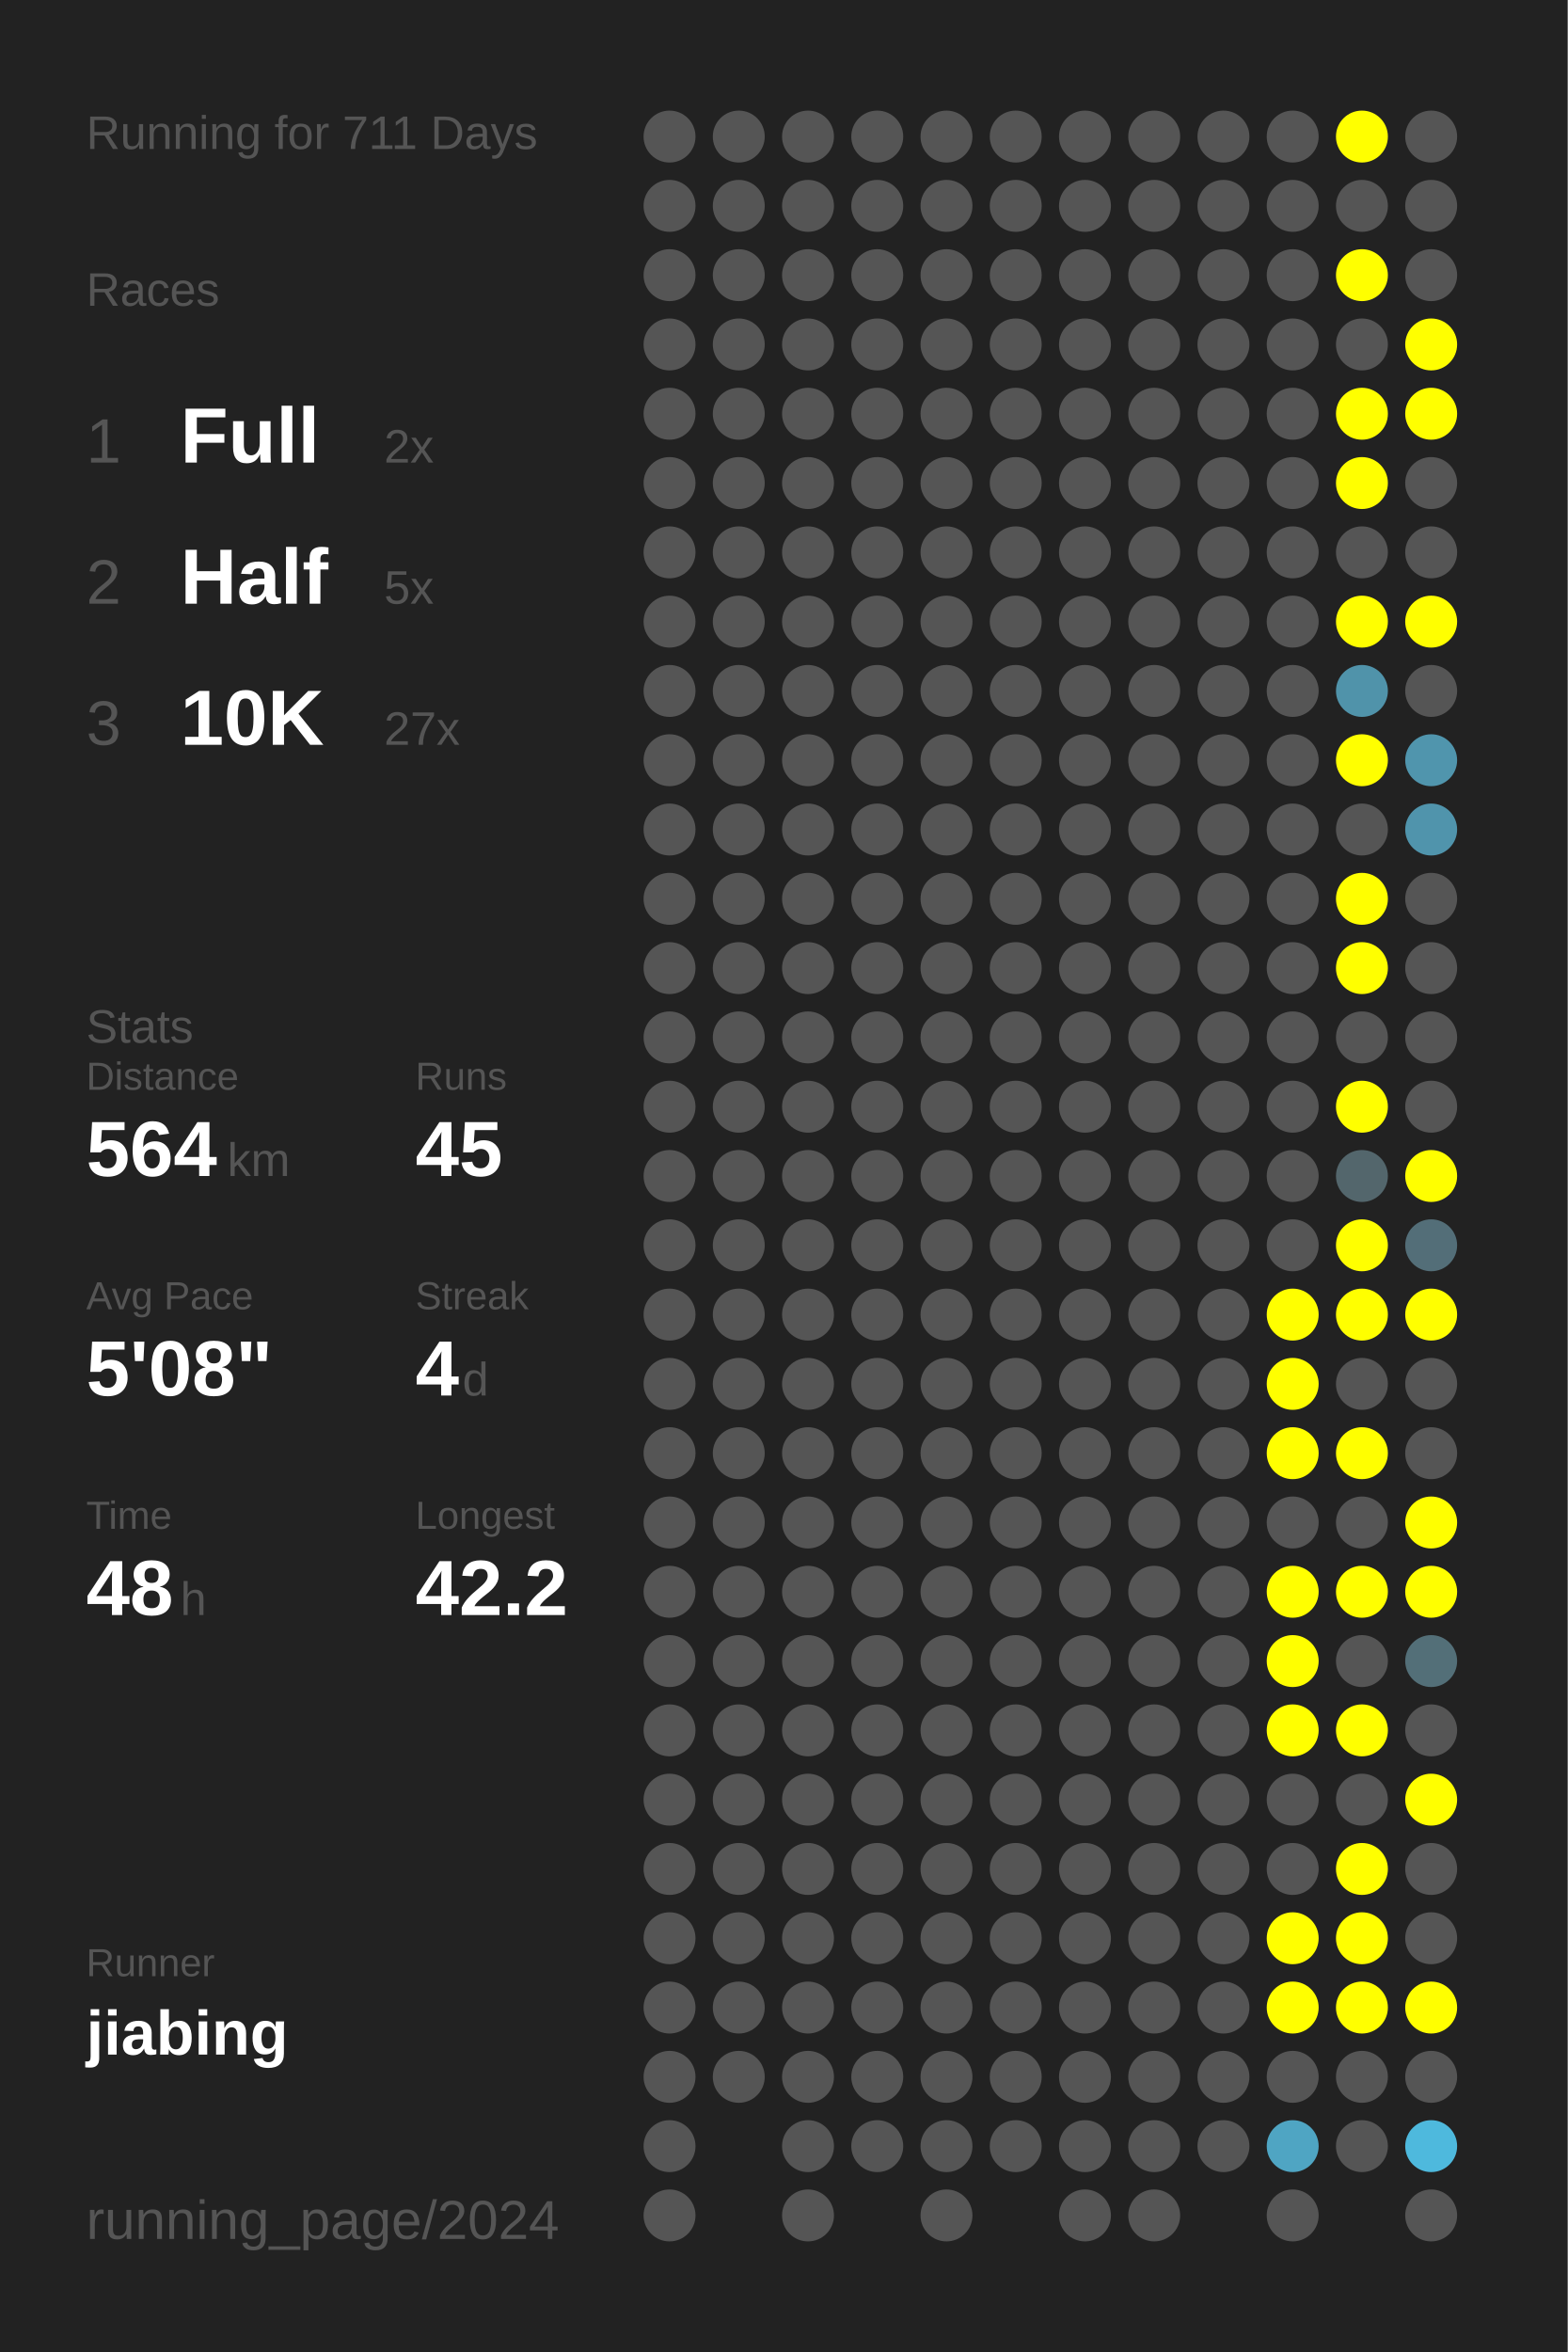
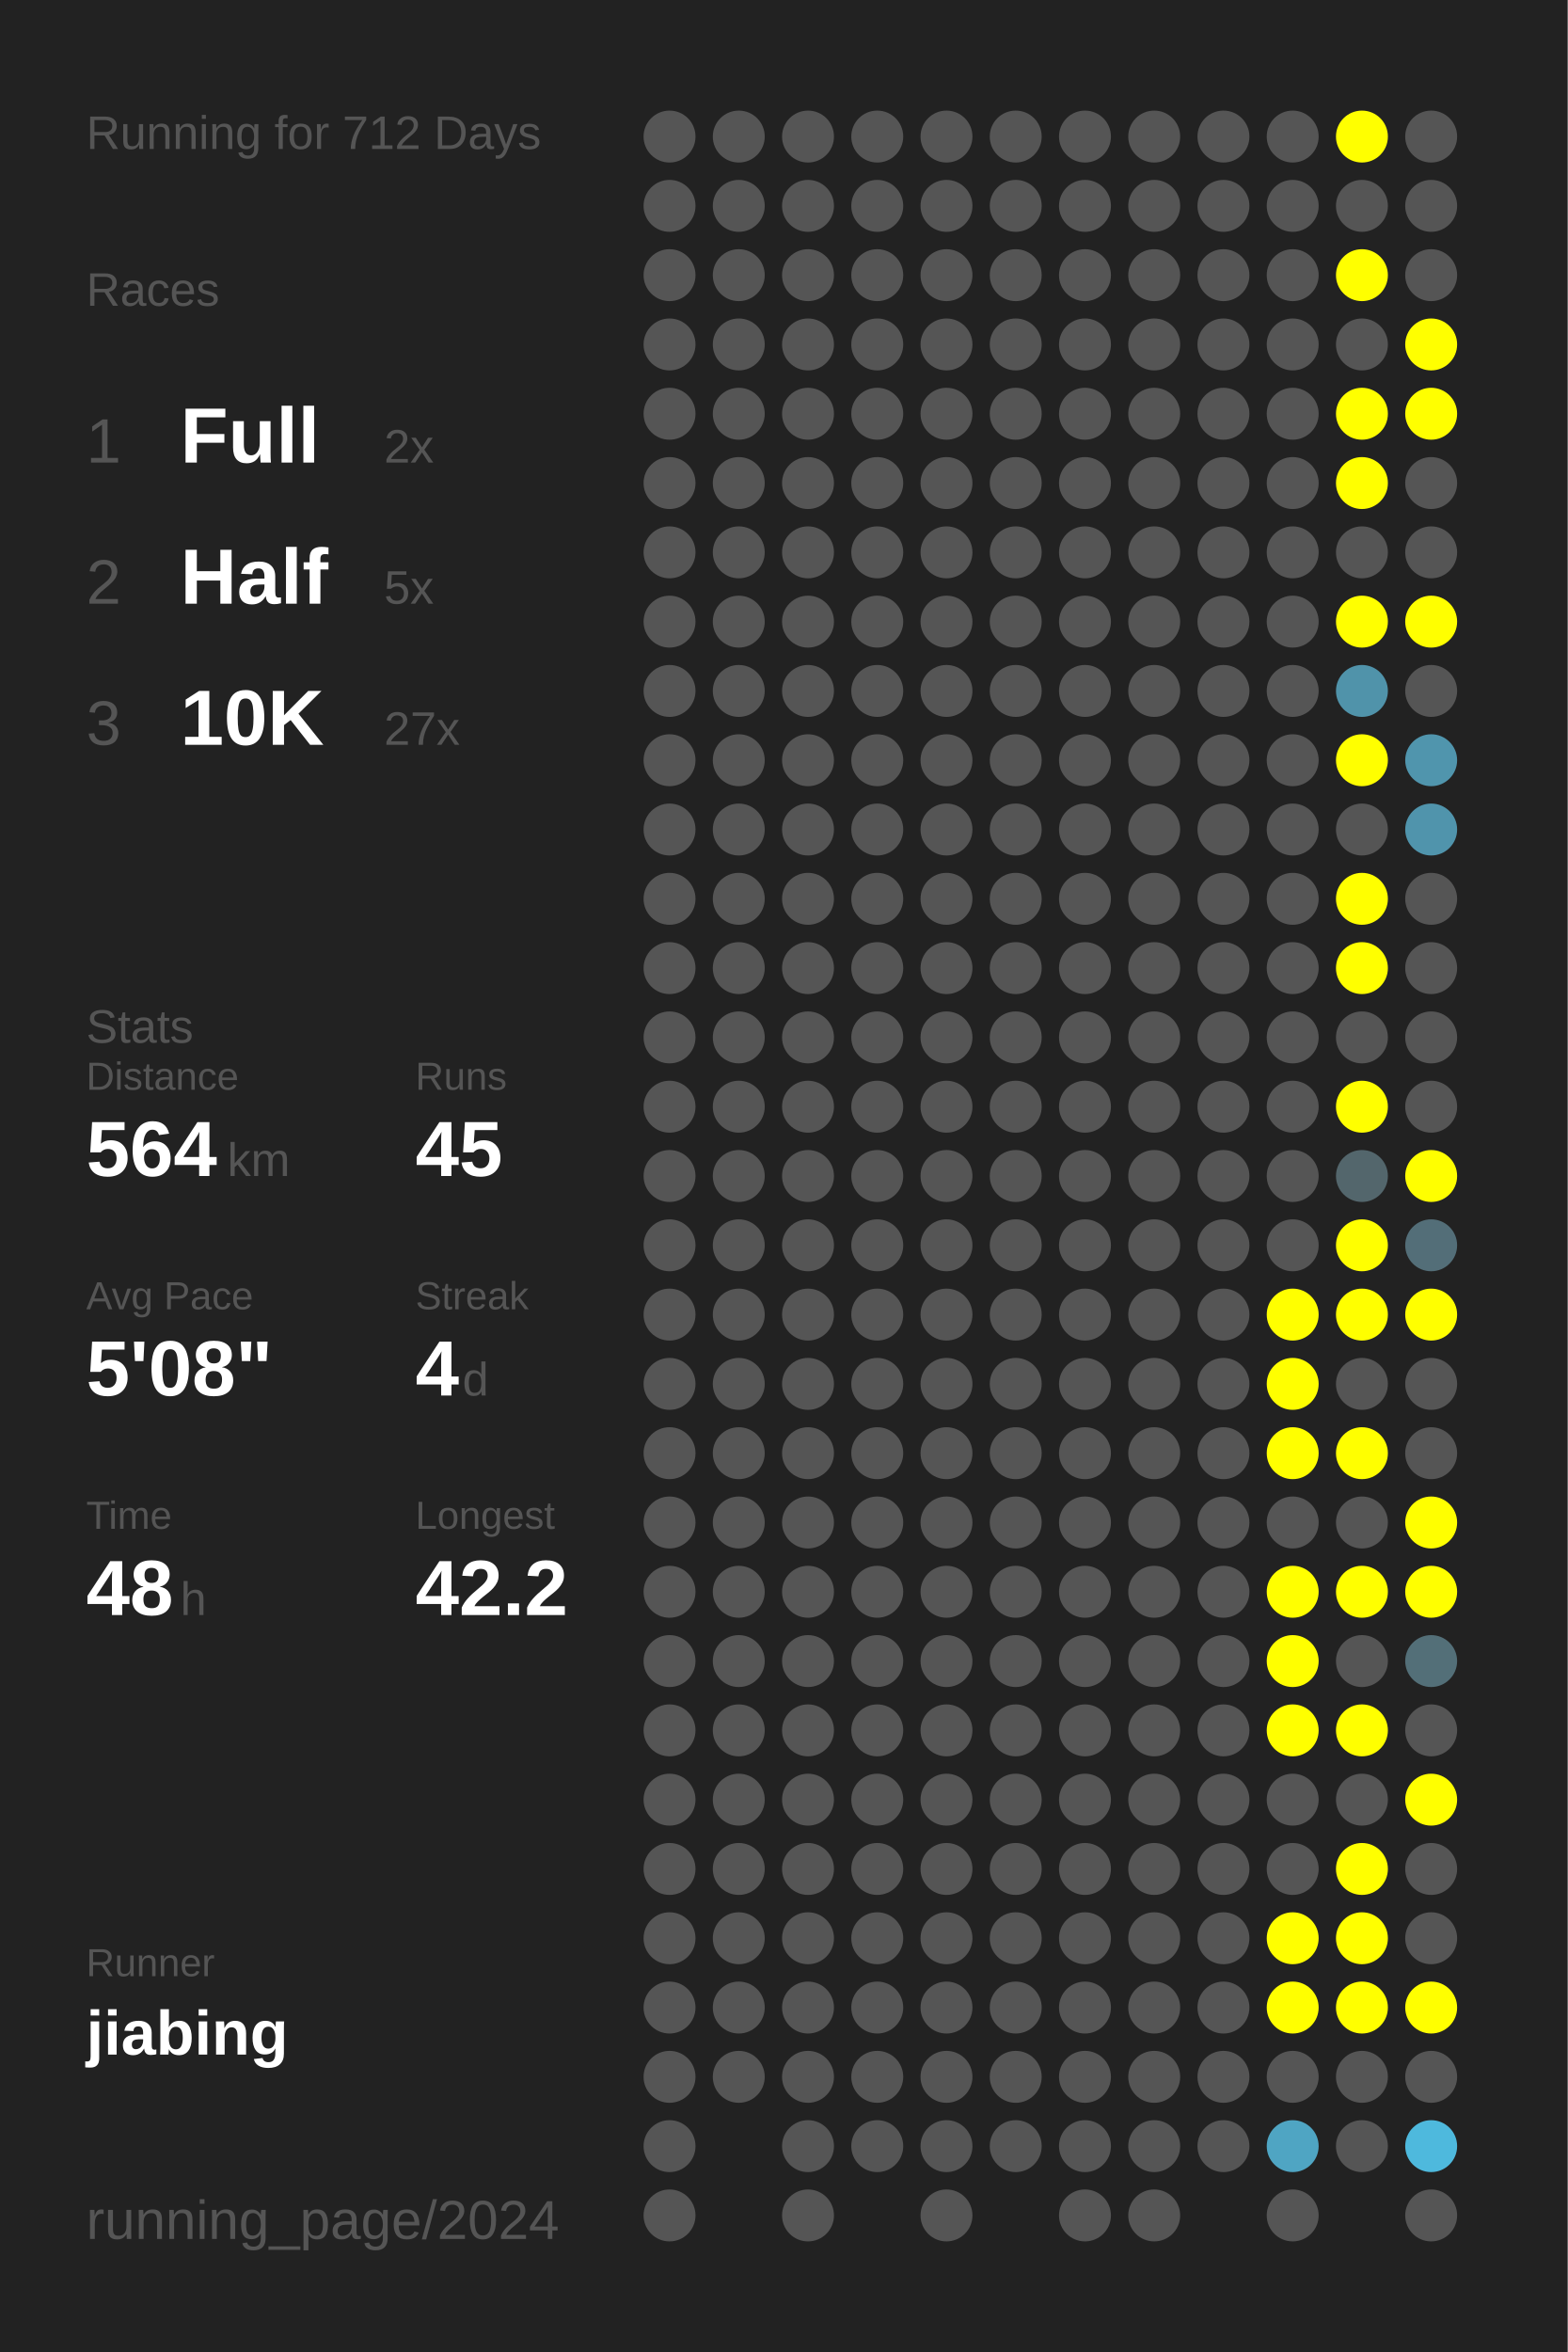
<svg xmlns="http://www.w3.org/2000/svg" baseProfile="full" height="300mm" version="1.1" viewBox="0,0,200,300" width="200mm">
  <defs />
  <rect fill="#222222" height="300" width="200" x="0" y="0" />
-   <text fill="#555555" style="font-size:6px; font-family:Arial;" x="11" y="19">Running for 711 Days</text>
+   <text fill="#555555" style="font-size:6px; font-family:Arial;" x="11" y="19">Running for 712 Days</text>
  <text fill="#555555" style="font-size:6px; font-family:Arial;" x="11" y="39">Races</text>
  <text fill="#555555" style="font-size:8px; font-family:Arial;" x="11" y="59">1</text>
  <text fill="#FFFFFF" style="font-size:10px; font-family:Arial; font-weight:bold;" x="23" y="59">Full</text>
  <text fill="#555555" style="font-size:6px; font-family:Arial;" x="49" y="59">2x</text>
  <text fill="#555555" style="font-size:8px; font-family:Arial;" x="11" y="77">2</text>
  <text fill="#FFFFFF" style="font-size:10px; font-family:Arial; font-weight:bold;" x="23" y="77">Half</text>
  <text fill="#555555" style="font-size:6px; font-family:Arial;" x="49" y="77">5x</text>
  <text fill="#555555" style="font-size:8px; font-family:Arial;" x="11" y="95">3</text>
  <text fill="#FFFFFF" style="font-size:10px; font-family:Arial; font-weight:bold;" x="23" y="95">10K</text>
  <text fill="#555555" style="font-size:6px; font-family:Arial;" x="49" y="95">27x</text>
  <text fill="#555555" style="font-size:6px; font-family:Arial;" x="11" y="133">Stats</text>
  <text fill="#555555" style="font-size:5px; font-family:Arial;" x="11" y="139">Distance</text>
  <text fill="#FFFFFF" style="font-size:10px; font-family:Arial; font-weight:bold;" x="11" y="150">564</text>
  <text fill="#555555" style="font-size:6px; font-family:Arial;" x="29" y="150">km</text>
  <text fill="#555555" style="font-size:5px; font-family:Arial;" x="53" y="139">Runs</text>
  <text fill="#FFFFFF" style="font-size:10px; font-family:Arial; font-weight:bold;" x="53" y="150">45</text>
  <text fill="#555555" style="font-size:5px; font-family:Arial;" x="11" y="167">Avg Pace</text>
  <text fill="#FFFFFF" style="font-size:10px; font-family:Arial; font-weight:bold;" x="11" y="178">5'08"</text>
  <text fill="#555555" style="font-size:5px; font-family:Arial;" x="53" y="167">Streak</text>
  <text fill="#FFFFFF" style="font-size:10px; font-family:Arial; font-weight:bold;" x="53" y="178">4</text>
  <text fill="#555555" style="font-size:6px; font-family:Arial;" x="59" y="178">d</text>
  <text fill="#555555" style="font-size:5px; font-family:Arial;" x="11" y="195">Time</text>
  <text fill="#FFFFFF" style="font-size:10px; font-family:Arial; font-weight:bold;" x="11" y="206">48</text>
  <text fill="#555555" style="font-size:6px; font-family:Arial;" x="23" y="206">h</text>
  <text fill="#555555" style="font-size:5px; font-family:Arial;" x="53" y="195">Longest</text>
  <text fill="#FFFFFF" style="font-size:10px; font-family:Arial; font-weight:bold;" x="53" y="206">42.2</text>
  <text fill="#555555" style="font-size:5px; font-family:Arial;" x="11" y="252.065">Runner</text>
  <text fill="#FFFFFF" style="font-size:8px; font-family:Arial; font-weight:bold;" x="11" y="262.065">jiabing</text>
  <text fill="#555555" style="font-size:7px; font-family:Arial;" x="11" y="285.581">running_page/2024</text>
  <circle cx="85.417" cy="17.419" fill="#555555" r="3.312" />
  <circle cx="85.417" cy="26.258" fill="#555555" r="3.312" />
  <circle cx="85.417" cy="35.097" fill="#555555" r="3.312" />
  <circle cx="85.417" cy="43.935" fill="#555555" r="3.312" />
  <circle cx="85.417" cy="52.774" fill="#555555" r="3.312" />
  <circle cx="85.417" cy="61.613" fill="#555555" r="3.312" />
  <circle cx="85.417" cy="70.452" fill="#555555" r="3.312" />
  <circle cx="85.417" cy="79.29" fill="#555555" r="3.312" />
  <circle cx="85.417" cy="88.129" fill="#555555" r="3.312" />
  <circle cx="85.417" cy="96.968" fill="#555555" r="3.312" />
  <circle cx="85.417" cy="105.806" fill="#555555" r="3.312" />
  <circle cx="85.417" cy="114.645" fill="#555555" r="3.312" />
  <circle cx="85.417" cy="123.484" fill="#555555" r="3.312" />
  <circle cx="85.417" cy="132.323" fill="#555555" r="3.312" />
  <circle cx="85.417" cy="141.161" fill="#555555" r="3.312" />
  <circle cx="85.417" cy="150" fill="#555555" r="3.312" />
  <circle cx="85.417" cy="158.839" fill="#555555" r="3.312" />
  <circle cx="85.417" cy="167.677" fill="#555555" r="3.312" />
  <circle cx="85.417" cy="176.516" fill="#555555" r="3.312" />
  <circle cx="85.417" cy="185.355" fill="#555555" r="3.312" />
  <circle cx="85.417" cy="194.194" fill="#555555" r="3.312" />
  <circle cx="85.417" cy="203.032" fill="#555555" r="3.312" />
  <circle cx="85.417" cy="211.871" fill="#555555" r="3.312" />
  <circle cx="85.417" cy="220.71" fill="#555555" r="3.312" />
  <circle cx="85.417" cy="229.548" fill="#555555" r="3.312" />
  <circle cx="85.417" cy="238.387" fill="#555555" r="3.312" />
  <circle cx="85.417" cy="247.226" fill="#555555" r="3.312" />
  <circle cx="85.417" cy="256.065" fill="#555555" r="3.312" />
  <circle cx="85.417" cy="264.903" fill="#555555" r="3.312" />
  <circle cx="85.417" cy="273.742" fill="#555555" r="3.312" />
  <circle cx="85.417" cy="282.581" fill="#555555" r="3.312" />
  <circle cx="94.25" cy="17.419" fill="#555555" r="3.312" />
  <circle cx="94.25" cy="26.258" fill="#555555" r="3.312" />
  <circle cx="94.25" cy="35.097" fill="#555555" r="3.312" />
  <circle cx="94.25" cy="43.935" fill="#555555" r="3.312" />
  <circle cx="94.25" cy="52.774" fill="#555555" r="3.312" />
  <circle cx="94.25" cy="61.613" fill="#555555" r="3.312" />
  <circle cx="94.25" cy="70.452" fill="#555555" r="3.312" />
  <circle cx="94.25" cy="79.29" fill="#555555" r="3.312" />
  <circle cx="94.25" cy="88.129" fill="#555555" r="3.312" />
  <circle cx="94.25" cy="96.968" fill="#555555" r="3.312" />
  <circle cx="94.25" cy="105.806" fill="#555555" r="3.312" />
  <circle cx="94.25" cy="114.645" fill="#555555" r="3.312" />
  <circle cx="94.25" cy="123.484" fill="#555555" r="3.312" />
  <circle cx="94.25" cy="132.323" fill="#555555" r="3.312" />
  <circle cx="94.25" cy="141.161" fill="#555555" r="3.312" />
  <circle cx="94.25" cy="150" fill="#555555" r="3.312" />
  <circle cx="94.25" cy="158.839" fill="#555555" r="3.312" />
  <circle cx="94.25" cy="167.677" fill="#555555" r="3.312" />
  <circle cx="94.25" cy="176.516" fill="#555555" r="3.312" />
  <circle cx="94.25" cy="185.355" fill="#555555" r="3.312" />
  <circle cx="94.25" cy="194.194" fill="#555555" r="3.312" />
  <circle cx="94.25" cy="203.032" fill="#555555" r="3.312" />
  <circle cx="94.25" cy="211.871" fill="#555555" r="3.312" />
  <circle cx="94.25" cy="220.71" fill="#555555" r="3.312" />
  <circle cx="94.25" cy="229.548" fill="#555555" r="3.312" />
  <circle cx="94.25" cy="238.387" fill="#555555" r="3.312" />
  <circle cx="94.25" cy="247.226" fill="#555555" r="3.312" />
  <circle cx="94.25" cy="256.065" fill="#555555" r="3.312" />
  <circle cx="94.25" cy="264.903" fill="#555555" r="3.312" />
  <circle cx="103.083" cy="17.419" fill="#555555" r="3.312" />
  <circle cx="103.083" cy="26.258" fill="#555555" r="3.312" />
  <circle cx="103.083" cy="35.097" fill="#555555" r="3.312" />
  <circle cx="103.083" cy="43.935" fill="#555555" r="3.312" />
  <circle cx="103.083" cy="52.774" fill="#555555" r="3.312" />
  <circle cx="103.083" cy="61.613" fill="#555555" r="3.312" />
  <circle cx="103.083" cy="70.452" fill="#555555" r="3.312" />
  <circle cx="103.083" cy="79.29" fill="#555555" r="3.312" />
  <circle cx="103.083" cy="88.129" fill="#555555" r="3.312" />
  <circle cx="103.083" cy="96.968" fill="#555555" r="3.312" />
  <circle cx="103.083" cy="105.806" fill="#555555" r="3.312" />
  <circle cx="103.083" cy="114.645" fill="#555555" r="3.312" />
  <circle cx="103.083" cy="123.484" fill="#555555" r="3.312" />
  <circle cx="103.083" cy="132.323" fill="#555555" r="3.312" />
  <circle cx="103.083" cy="141.161" fill="#555555" r="3.312" />
  <circle cx="103.083" cy="150" fill="#555555" r="3.312" />
  <circle cx="103.083" cy="158.839" fill="#555555" r="3.312" />
  <circle cx="103.083" cy="167.677" fill="#555555" r="3.312" />
  <circle cx="103.083" cy="176.516" fill="#555555" r="3.312" />
  <circle cx="103.083" cy="185.355" fill="#555555" r="3.312" />
  <circle cx="103.083" cy="194.194" fill="#555555" r="3.312" />
  <circle cx="103.083" cy="203.032" fill="#555555" r="3.312" />
  <circle cx="103.083" cy="211.871" fill="#555555" r="3.312" />
  <circle cx="103.083" cy="220.71" fill="#555555" r="3.312" />
  <circle cx="103.083" cy="229.548" fill="#555555" r="3.312" />
  <circle cx="103.083" cy="238.387" fill="#555555" r="3.312" />
  <circle cx="103.083" cy="247.226" fill="#555555" r="3.312" />
  <circle cx="103.083" cy="256.065" fill="#555555" r="3.312" />
  <circle cx="103.083" cy="264.903" fill="#555555" r="3.312" />
  <circle cx="103.083" cy="273.742" fill="#555555" r="3.312" />
  <circle cx="103.083" cy="282.581" fill="#555555" r="3.312" />
  <circle cx="111.917" cy="17.419" fill="#555555" r="3.312" />
  <circle cx="111.917" cy="26.258" fill="#555555" r="3.312" />
  <circle cx="111.917" cy="35.097" fill="#555555" r="3.312" />
  <circle cx="111.917" cy="43.935" fill="#555555" r="3.312" />
  <circle cx="111.917" cy="52.774" fill="#555555" r="3.312" />
  <circle cx="111.917" cy="61.613" fill="#555555" r="3.312" />
  <circle cx="111.917" cy="70.452" fill="#555555" r="3.312" />
  <circle cx="111.917" cy="79.29" fill="#555555" r="3.312" />
  <circle cx="111.917" cy="88.129" fill="#555555" r="3.312" />
  <circle cx="111.917" cy="96.968" fill="#555555" r="3.312" />
  <circle cx="111.917" cy="105.806" fill="#555555" r="3.312" />
  <circle cx="111.917" cy="114.645" fill="#555555" r="3.312" />
  <circle cx="111.917" cy="123.484" fill="#555555" r="3.312" />
  <circle cx="111.917" cy="132.323" fill="#555555" r="3.312" />
  <circle cx="111.917" cy="141.161" fill="#555555" r="3.312" />
  <circle cx="111.917" cy="150" fill="#555555" r="3.312" />
  <circle cx="111.917" cy="158.839" fill="#555555" r="3.312" />
  <circle cx="111.917" cy="167.677" fill="#555555" r="3.312" />
  <circle cx="111.917" cy="176.516" fill="#555555" r="3.312" />
  <circle cx="111.917" cy="185.355" fill="#555555" r="3.312" />
  <circle cx="111.917" cy="194.194" fill="#555555" r="3.312" />
  <circle cx="111.917" cy="203.032" fill="#555555" r="3.312" />
  <circle cx="111.917" cy="211.871" fill="#555555" r="3.312" />
  <circle cx="111.917" cy="220.71" fill="#555555" r="3.312" />
  <circle cx="111.917" cy="229.548" fill="#555555" r="3.312" />
  <circle cx="111.917" cy="238.387" fill="#555555" r="3.312" />
  <circle cx="111.917" cy="247.226" fill="#555555" r="3.312" />
  <circle cx="111.917" cy="256.065" fill="#555555" r="3.312" />
  <circle cx="111.917" cy="264.903" fill="#555555" r="3.312" />
  <circle cx="111.917" cy="273.742" fill="#555555" r="3.312" />
  <circle cx="120.75" cy="17.419" fill="#555555" r="3.312" />
  <circle cx="120.75" cy="26.258" fill="#555555" r="3.312" />
  <circle cx="120.75" cy="35.097" fill="#555555" r="3.312" />
  <circle cx="120.75" cy="43.935" fill="#555555" r="3.312" />
  <circle cx="120.75" cy="52.774" fill="#555555" r="3.312" />
  <circle cx="120.75" cy="61.613" fill="#555555" r="3.312" />
  <circle cx="120.75" cy="70.452" fill="#555555" r="3.312" />
  <circle cx="120.75" cy="79.29" fill="#555555" r="3.312" />
  <circle cx="120.75" cy="88.129" fill="#555555" r="3.312" />
  <circle cx="120.75" cy="96.968" fill="#555555" r="3.312" />
  <circle cx="120.75" cy="105.806" fill="#555555" r="3.312" />
  <circle cx="120.75" cy="114.645" fill="#555555" r="3.312" />
  <circle cx="120.75" cy="123.484" fill="#555555" r="3.312" />
  <circle cx="120.75" cy="132.323" fill="#555555" r="3.312" />
  <circle cx="120.75" cy="141.161" fill="#555555" r="3.312" />
  <circle cx="120.75" cy="150" fill="#555555" r="3.312" />
  <circle cx="120.75" cy="158.839" fill="#555555" r="3.312" />
  <circle cx="120.75" cy="167.677" fill="#555555" r="3.312" />
  <circle cx="120.75" cy="176.516" fill="#555555" r="3.312" />
  <circle cx="120.75" cy="185.355" fill="#555555" r="3.312" />
  <circle cx="120.75" cy="194.194" fill="#555555" r="3.312" />
  <circle cx="120.75" cy="203.032" fill="#555555" r="3.312" />
  <circle cx="120.75" cy="211.871" fill="#555555" r="3.312" />
  <circle cx="120.75" cy="220.71" fill="#555555" r="3.312" />
  <circle cx="120.75" cy="229.548" fill="#555555" r="3.312" />
  <circle cx="120.75" cy="238.387" fill="#555555" r="3.312" />
  <circle cx="120.75" cy="247.226" fill="#555555" r="3.312" />
  <circle cx="120.75" cy="256.065" fill="#555555" r="3.312" />
  <circle cx="120.75" cy="264.903" fill="#555555" r="3.312" />
  <circle cx="120.75" cy="273.742" fill="#555555" r="3.312" />
  <circle cx="120.75" cy="282.581" fill="#555555" r="3.312" />
  <circle cx="129.583" cy="17.419" fill="#555555" r="3.312" />
  <circle cx="129.583" cy="26.258" fill="#555555" r="3.312" />
  <circle cx="129.583" cy="35.097" fill="#555555" r="3.312" />
  <circle cx="129.583" cy="43.935" fill="#555555" r="3.312" />
  <circle cx="129.583" cy="52.774" fill="#555555" r="3.312" />
  <circle cx="129.583" cy="61.613" fill="#555555" r="3.312" />
  <circle cx="129.583" cy="70.452" fill="#555555" r="3.312" />
  <circle cx="129.583" cy="79.29" fill="#555555" r="3.312" />
  <circle cx="129.583" cy="88.129" fill="#555555" r="3.312" />
  <circle cx="129.583" cy="96.968" fill="#555555" r="3.312" />
  <circle cx="129.583" cy="105.806" fill="#555555" r="3.312" />
  <circle cx="129.583" cy="114.645" fill="#555555" r="3.312" />
  <circle cx="129.583" cy="123.484" fill="#555555" r="3.312" />
  <circle cx="129.583" cy="132.323" fill="#555555" r="3.312" />
  <circle cx="129.583" cy="141.161" fill="#555555" r="3.312" />
  <circle cx="129.583" cy="150" fill="#555555" r="3.312" />
  <circle cx="129.583" cy="158.839" fill="#555555" r="3.312" />
  <circle cx="129.583" cy="167.677" fill="#555555" r="3.312" />
  <circle cx="129.583" cy="176.516" fill="#555555" r="3.312" />
  <circle cx="129.583" cy="185.355" fill="#555555" r="3.312" />
  <circle cx="129.583" cy="194.194" fill="#555555" r="3.312" />
  <circle cx="129.583" cy="203.032" fill="#555555" r="3.312" />
  <circle cx="129.583" cy="211.871" fill="#555555" r="3.312" />
  <circle cx="129.583" cy="220.71" fill="#555555" r="3.312" />
  <circle cx="129.583" cy="229.548" fill="#555555" r="3.312" />
  <circle cx="129.583" cy="238.387" fill="#555555" r="3.312" />
  <circle cx="129.583" cy="247.226" fill="#555555" r="3.312" />
  <circle cx="129.583" cy="256.065" fill="#555555" r="3.312" />
  <circle cx="129.583" cy="264.903" fill="#555555" r="3.312" />
  <circle cx="129.583" cy="273.742" fill="#555555" r="3.312" />
  <circle cx="138.417" cy="17.419" fill="#555555" r="3.312" />
  <circle cx="138.417" cy="26.258" fill="#555555" r="3.312" />
  <circle cx="138.417" cy="35.097" fill="#555555" r="3.312" />
  <circle cx="138.417" cy="43.935" fill="#555555" r="3.312" />
  <circle cx="138.417" cy="52.774" fill="#555555" r="3.312" />
  <circle cx="138.417" cy="61.613" fill="#555555" r="3.312" />
  <circle cx="138.417" cy="70.452" fill="#555555" r="3.312" />
  <circle cx="138.417" cy="79.29" fill="#555555" r="3.312" />
  <circle cx="138.417" cy="88.129" fill="#555555" r="3.312" />
  <circle cx="138.417" cy="96.968" fill="#555555" r="3.312" />
  <circle cx="138.417" cy="105.806" fill="#555555" r="3.312" />
  <circle cx="138.417" cy="114.645" fill="#555555" r="3.312" />
  <circle cx="138.417" cy="123.484" fill="#555555" r="3.312" />
  <circle cx="138.417" cy="132.323" fill="#555555" r="3.312" />
  <circle cx="138.417" cy="141.161" fill="#555555" r="3.312" />
  <circle cx="138.417" cy="150" fill="#555555" r="3.312" />
  <circle cx="138.417" cy="158.839" fill="#555555" r="3.312" />
  <circle cx="138.417" cy="167.677" fill="#555555" r="3.312" />
  <circle cx="138.417" cy="176.516" fill="#555555" r="3.312" />
  <circle cx="138.417" cy="185.355" fill="#555555" r="3.312" />
  <circle cx="138.417" cy="194.194" fill="#555555" r="3.312" />
  <circle cx="138.417" cy="203.032" fill="#555555" r="3.312" />
  <circle cx="138.417" cy="211.871" fill="#555555" r="3.312" />
  <circle cx="138.417" cy="220.71" fill="#555555" r="3.312" />
  <circle cx="138.417" cy="229.548" fill="#555555" r="3.312" />
  <circle cx="138.417" cy="238.387" fill="#555555" r="3.312" />
  <circle cx="138.417" cy="247.226" fill="#555555" r="3.312" />
  <circle cx="138.417" cy="256.065" fill="#555555" r="3.312" />
  <circle cx="138.417" cy="264.903" fill="#555555" r="3.312" />
  <circle cx="138.417" cy="273.742" fill="#555555" r="3.312" />
  <circle cx="138.417" cy="282.581" fill="#555555" r="3.312" />
  <circle cx="147.25" cy="17.419" fill="#555555" r="3.312" />
  <circle cx="147.25" cy="26.258" fill="#555555" r="3.312" />
  <circle cx="147.25" cy="35.097" fill="#555555" r="3.312" />
  <circle cx="147.25" cy="43.935" fill="#555555" r="3.312" />
  <circle cx="147.25" cy="52.774" fill="#555555" r="3.312" />
  <circle cx="147.25" cy="61.613" fill="#555555" r="3.312" />
  <circle cx="147.25" cy="70.452" fill="#555555" r="3.312" />
  <circle cx="147.25" cy="79.29" fill="#555555" r="3.312" />
  <circle cx="147.25" cy="88.129" fill="#555555" r="3.312" />
  <circle cx="147.25" cy="96.968" fill="#555555" r="3.312" />
  <circle cx="147.25" cy="105.806" fill="#555555" r="3.312" />
  <circle cx="147.25" cy="114.645" fill="#555555" r="3.312" />
  <circle cx="147.25" cy="123.484" fill="#555555" r="3.312" />
  <circle cx="147.25" cy="132.323" fill="#555555" r="3.312" />
  <circle cx="147.25" cy="141.161" fill="#555555" r="3.312" />
  <circle cx="147.25" cy="150" fill="#555555" r="3.312" />
  <circle cx="147.25" cy="158.839" fill="#555555" r="3.312" />
  <circle cx="147.25" cy="167.677" fill="#555555" r="3.312" />
  <circle cx="147.25" cy="176.516" fill="#555555" r="3.312" />
  <circle cx="147.25" cy="185.355" fill="#555555" r="3.312" />
  <circle cx="147.25" cy="194.194" fill="#555555" r="3.312" />
  <circle cx="147.25" cy="203.032" fill="#555555" r="3.312" />
  <circle cx="147.25" cy="211.871" fill="#555555" r="3.312" />
  <circle cx="147.25" cy="220.71" fill="#555555" r="3.312" />
  <circle cx="147.25" cy="229.548" fill="#555555" r="3.312" />
  <circle cx="147.25" cy="238.387" fill="#555555" r="3.312" />
  <circle cx="147.25" cy="247.226" fill="#555555" r="3.312" />
  <circle cx="147.25" cy="256.065" fill="#555555" r="3.312" />
  <circle cx="147.25" cy="264.903" fill="#555555" r="3.312" />
  <circle cx="147.25" cy="273.742" fill="#555555" r="3.312" />
  <circle cx="147.25" cy="282.581" fill="#555555" r="3.312" />
  <circle cx="156.083" cy="17.419" fill="#555555" r="3.312" />
  <circle cx="156.083" cy="26.258" fill="#555555" r="3.312" />
  <circle cx="156.083" cy="35.097" fill="#555555" r="3.312" />
  <circle cx="156.083" cy="43.935" fill="#555555" r="3.312" />
  <circle cx="156.083" cy="52.774" fill="#555555" r="3.312" />
  <circle cx="156.083" cy="61.613" fill="#555555" r="3.312" />
  <circle cx="156.083" cy="70.452" fill="#555555" r="3.312" />
  <circle cx="156.083" cy="79.29" fill="#555555" r="3.312" />
  <circle cx="156.083" cy="88.129" fill="#555555" r="3.312" />
  <circle cx="156.083" cy="96.968" fill="#555555" r="3.312" />
  <circle cx="156.083" cy="105.806" fill="#555555" r="3.312" />
  <circle cx="156.083" cy="114.645" fill="#555555" r="3.312" />
  <circle cx="156.083" cy="123.484" fill="#555555" r="3.312" />
  <circle cx="156.083" cy="132.323" fill="#555555" r="3.312" />
  <circle cx="156.083" cy="141.161" fill="#555555" r="3.312" />
  <circle cx="156.083" cy="150" fill="#555555" r="3.312" />
  <circle cx="156.083" cy="158.839" fill="#555555" r="3.312" />
  <circle cx="156.083" cy="167.677" fill="#555555" r="3.312" />
  <circle cx="156.083" cy="176.516" fill="#555555" r="3.312" />
  <circle cx="156.083" cy="185.355" fill="#555555" r="3.312" />
  <circle cx="156.083" cy="194.194" fill="#555555" r="3.312" />
  <circle cx="156.083" cy="203.032" fill="#555555" r="3.312" />
  <circle cx="156.083" cy="211.871" fill="#555555" r="3.312" />
  <circle cx="156.083" cy="220.71" fill="#555555" r="3.312" />
  <circle cx="156.083" cy="229.548" fill="#555555" r="3.312" />
  <circle cx="156.083" cy="238.387" fill="#555555" r="3.312" />
  <circle cx="156.083" cy="247.226" fill="#555555" r="3.312" />
  <circle cx="156.083" cy="256.065" fill="#555555" r="3.312" />
  <circle cx="156.083" cy="264.903" fill="#555555" r="3.312" />
  <circle cx="156.083" cy="273.742" fill="#555555" r="3.312" />
  <circle cx="164.917" cy="17.419" fill="#555555" r="3.312" />
  <circle cx="164.917" cy="26.258" fill="#555555" r="3.312" />
  <circle cx="164.917" cy="35.097" fill="#555555" r="3.312" />
  <circle cx="164.917" cy="43.935" fill="#555555" r="3.312" />
  <circle cx="164.917" cy="52.774" fill="#555555" r="3.312" />
  <circle cx="164.917" cy="61.613" fill="#555555" r="3.312" />
  <circle cx="164.917" cy="70.452" fill="#555555" r="3.312" />
  <circle cx="164.917" cy="79.29" fill="#555555" r="3.312" />
  <circle cx="164.917" cy="88.129" fill="#555555" r="3.312" />
  <circle cx="164.917" cy="96.968" fill="#555555" r="3.312" />
  <circle cx="164.917" cy="105.806" fill="#555555" r="3.312" />
  <circle cx="164.917" cy="114.645" fill="#555555" r="3.312" />
  <circle cx="164.917" cy="123.484" fill="#555555" r="3.312" />
  <circle cx="164.917" cy="132.323" fill="#555555" r="3.312" />
  <circle cx="164.917" cy="141.161" fill="#555555" r="3.312" />
  <circle cx="164.917" cy="150" fill="#555555" r="3.312" />
  <circle cx="164.917" cy="158.839" fill="#555555" r="3.312" />
  <circle cx="164.917" cy="167.677" fill="#FFFF00" r="3.312" />
  <circle cx="164.917" cy="176.516" fill="#FFFF00" r="3.312" />
  <circle cx="164.917" cy="185.355" fill="#FFFF00" r="3.312" />
  <circle cx="164.917" cy="194.194" fill="#555555" r="3.312" />
  <circle cx="164.917" cy="203.032" fill="#FFFF00" r="3.312" />
  <circle cx="164.917" cy="211.871" fill="#FFFF00" r="3.312" />
  <circle cx="164.917" cy="220.71" fill="#FFFF00" r="3.312" />
  <circle cx="164.917" cy="229.548" fill="#555555" r="3.312" />
  <circle cx="164.917" cy="238.387" fill="#555555" r="3.312" />
  <circle cx="164.917" cy="247.226" fill="#FFFF00" r="3.312" />
  <circle cx="164.917" cy="256.065" fill="#FFFF00" r="3.312" />
  <circle cx="164.917" cy="264.903" fill="#555555" r="3.312" />
  <circle cx="164.917" cy="273.742" fill="#4fa5c3" r="3.312" />
  <circle cx="164.917" cy="282.581" fill="#555555" r="3.312" />
  <circle cx="173.75" cy="17.419" fill="#FFFF00" r="3.312" />
  <circle cx="173.75" cy="26.258" fill="#555555" r="3.312" />
  <circle cx="173.75" cy="35.097" fill="#FFFF00" r="3.312" />
  <circle cx="173.75" cy="43.935" fill="#555555" r="3.312" />
  <circle cx="173.75" cy="52.774" fill="#FFFF00" r="3.312" />
  <circle cx="173.75" cy="61.613" fill="#FFFF00" r="3.312" />
  <circle cx="173.75" cy="70.452" fill="#555555" r="3.312" />
  <circle cx="173.75" cy="79.29" fill="#FFFF00" r="3.312" />
  <circle cx="173.75" cy="88.129" fill="#5093aa" r="3.312" />
  <circle cx="173.75" cy="96.968" fill="#FFFF00" r="3.312" />
  <circle cx="173.75" cy="105.806" fill="#555555" r="3.312" />
  <circle cx="173.75" cy="114.645" fill="#FFFF00" r="3.312" />
  <circle cx="173.75" cy="123.484" fill="#FFFF00" r="3.312" />
  <circle cx="173.75" cy="132.323" fill="#555555" r="3.312" />
  <circle cx="173.75" cy="141.161" fill="#FFFF00" r="3.312" />
  <circle cx="173.75" cy="150" fill="#53666c" r="3.312" />
  <circle cx="173.75" cy="158.839" fill="#FFFF00" r="3.312" />
  <circle cx="173.75" cy="167.677" fill="#FFFF00" r="3.312" />
  <circle cx="173.75" cy="176.516" fill="#555555" r="3.312" />
  <circle cx="173.75" cy="185.355" fill="#FFFF00" r="3.312" />
  <circle cx="173.75" cy="194.194" fill="#555555" r="3.312" />
  <circle cx="173.75" cy="203.032" fill="#FFFF00" r="3.312" />
  <circle cx="173.75" cy="211.871" fill="#555555" r="3.312" />
  <circle cx="173.75" cy="220.71" fill="#FFFF00" r="3.312" />
  <circle cx="173.75" cy="229.548" fill="#555555" r="3.312" />
  <circle cx="173.75" cy="238.387" fill="#FFFF00" r="3.312" />
  <circle cx="173.75" cy="247.226" fill="#FFFF00" r="3.312" />
  <circle cx="173.75" cy="256.065" fill="#FFFF00" r="3.312" />
  <circle cx="173.75" cy="264.903" fill="#555555" r="3.312" />
  <circle cx="173.75" cy="273.742" fill="#555555" r="3.312" />
  <circle cx="182.583" cy="17.419" fill="#555555" r="3.312" />
  <circle cx="182.583" cy="26.258" fill="#555555" r="3.312" />
  <circle cx="182.583" cy="35.097" fill="#555555" r="3.312" />
  <circle cx="182.583" cy="43.935" fill="#FFFF00" r="3.312" />
  <circle cx="182.583" cy="52.774" fill="#FFFF00" r="3.312" />
  <circle cx="182.583" cy="61.613" fill="#555555" r="3.312" />
  <circle cx="182.583" cy="70.452" fill="#555555" r="3.312" />
  <circle cx="182.583" cy="79.29" fill="#FFFF00" r="3.312" />
  <circle cx="182.583" cy="88.129" fill="#555555" r="3.312" />
  <circle cx="182.583" cy="96.968" fill="#5095ad" r="3.312" />
  <circle cx="182.583" cy="105.806" fill="#5094ac" r="3.312" />
  <circle cx="182.583" cy="114.645" fill="#555555" r="3.312" />
  <circle cx="182.583" cy="123.484" fill="#555555" r="3.312" />
  <circle cx="182.583" cy="132.323" fill="#555555" r="3.312" />
  <circle cx="182.583" cy="141.161" fill="#555555" r="3.312" />
  <circle cx="182.583" cy="150" fill="#FFFF00" r="3.312" />
  <circle cx="182.583" cy="158.839" fill="#536e78" r="3.312" />
  <circle cx="182.583" cy="167.677" fill="#FFFF00" r="3.312" />
  <circle cx="182.583" cy="176.516" fill="#555555" r="3.312" />
  <circle cx="182.583" cy="185.355" fill="#555555" r="3.312" />
  <circle cx="182.583" cy="194.194" fill="#FFFF00" r="3.312" />
  <circle cx="182.583" cy="203.032" fill="#FFFF00" r="3.312" />
  <circle cx="182.583" cy="211.871" fill="#536f78" r="3.312" />
  <circle cx="182.583" cy="220.71" fill="#555555" r="3.312" />
  <circle cx="182.583" cy="229.548" fill="#FFFF00" r="3.312" />
  <circle cx="182.583" cy="238.387" fill="#555555" r="3.312" />
  <circle cx="182.583" cy="247.226" fill="#555555" r="3.312" />
  <circle cx="182.583" cy="256.065" fill="#FFFF00" r="3.312" />
  <circle cx="182.583" cy="264.903" fill="#555555" r="3.312" />
  <circle cx="182.583" cy="273.742" fill="#4eb9dd" r="3.312" />
  <circle cx="182.583" cy="282.581" fill="#555555" r="3.312" />
</svg>
